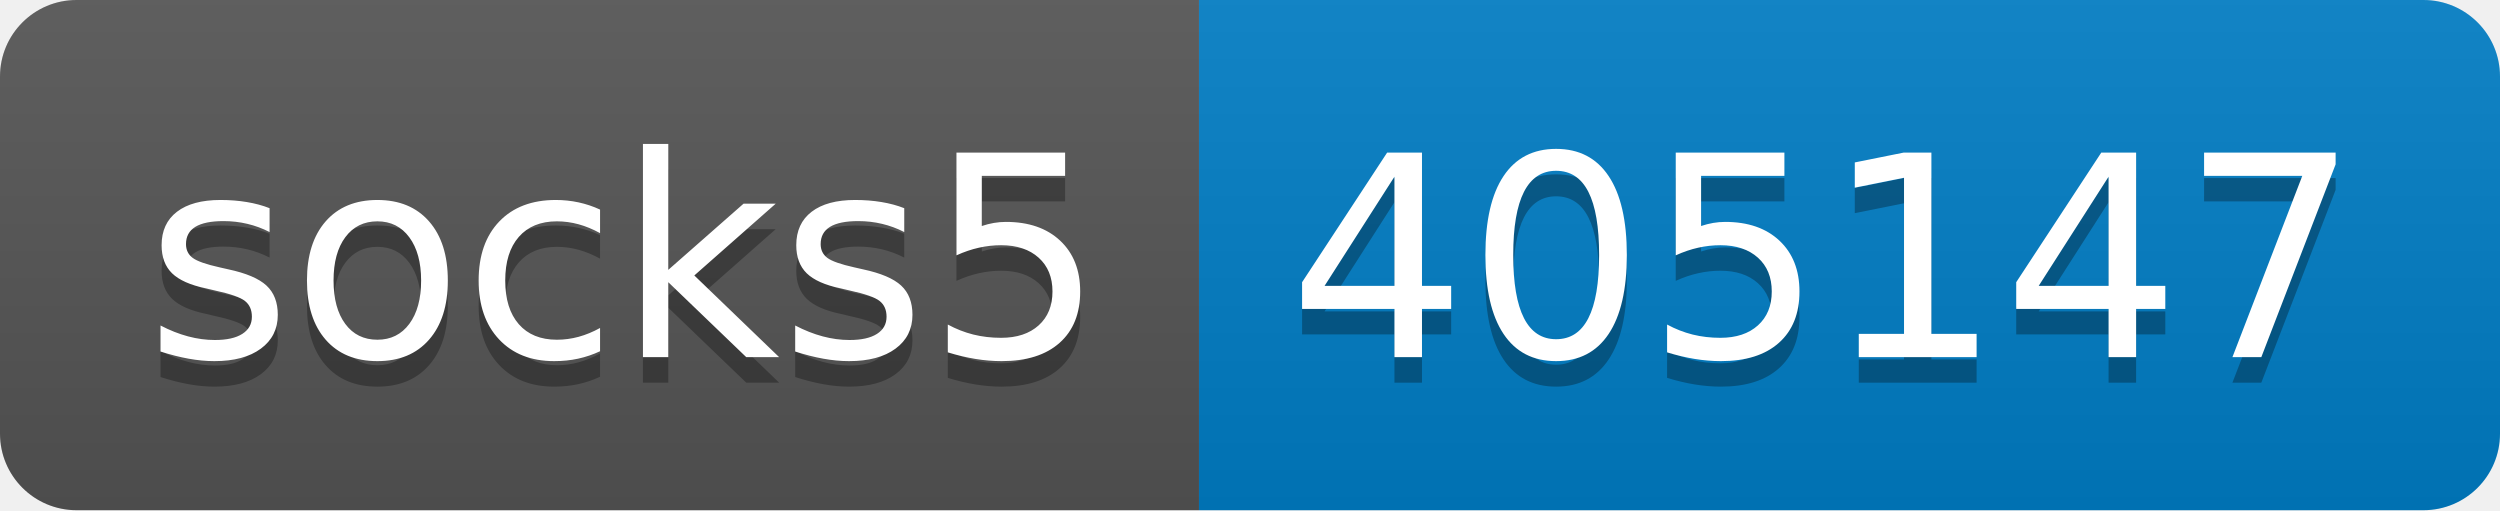
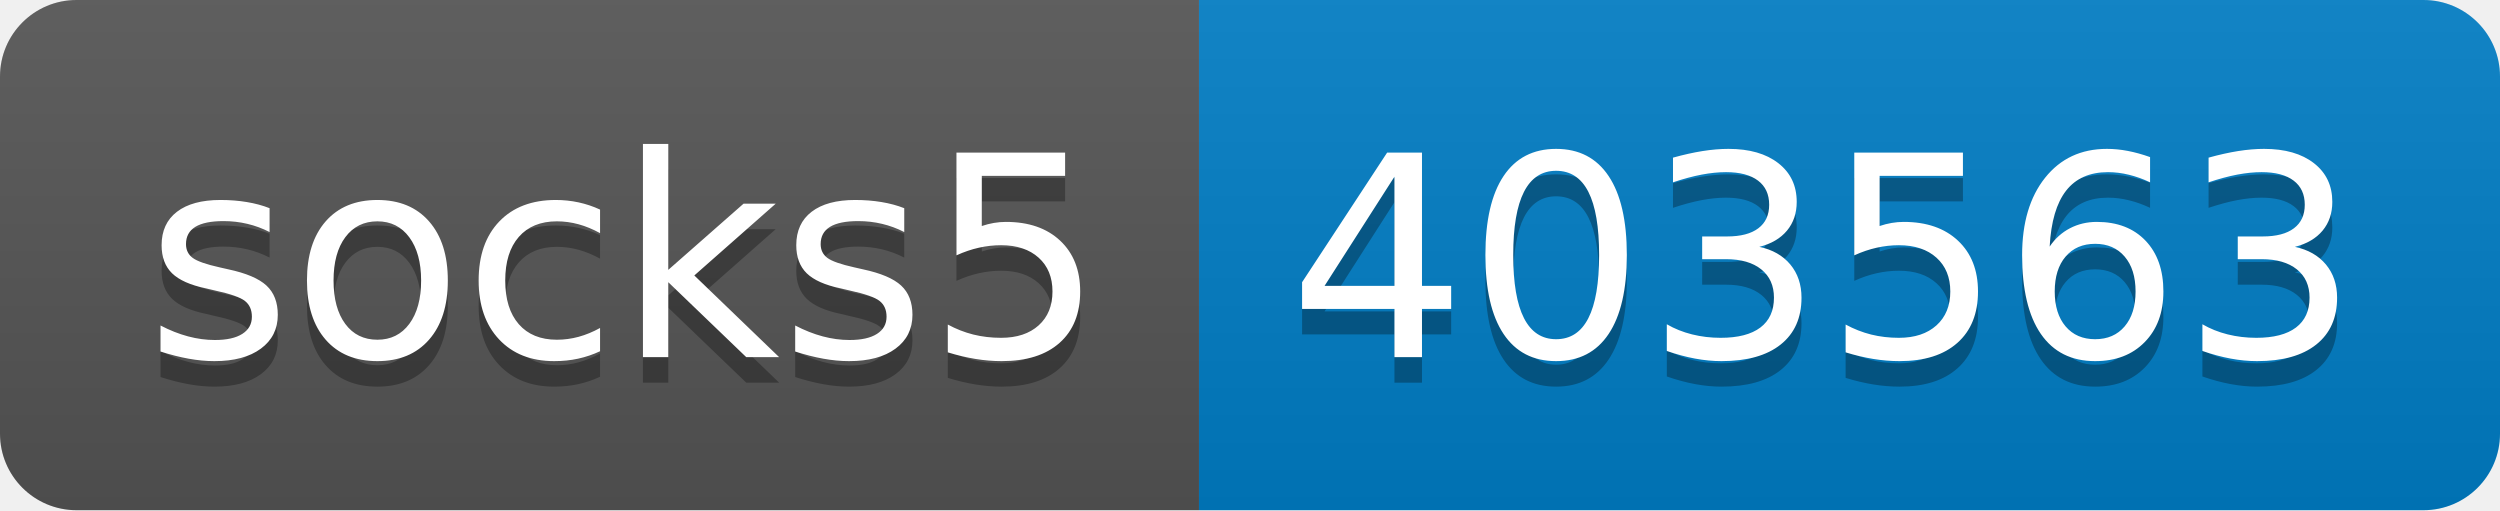
- <svg xmlns="http://www.w3.org/2000/svg" width="98" height="20" role="img" aria-label="socks5: 405147">
+ <svg xmlns="http://www.w3.org/2000/svg" width="98" height="20" role="img" aria-label="socks5: 403563">
  <linearGradient id="s" x2="0" y2="100%">
    <stop offset="0" stop-color="#bbb" stop-opacity=".1" />
    <stop offset="1" stop-opacity=".1" />
  </linearGradient>
  <clipPath id="r">
    <rect width="98" height="20" rx="3" fill="#fff" />
  </clipPath>
  <g clip-path="url(#r)">
    <rect width="47" height="20" fill="#555" />
    <rect x="47" width="51" height="20" fill="#007ec6" />
    <rect width="98" height="20" fill="url(#s)" />
  </g>
  <g fill="#fff" text-anchor="middle" font-family="Verdana,Geneva,DejaVu Sans,sans-serif" text-rendering="geometricPrecision" font-size="110">
    <text aria-hidden="true" x="245" y="150" fill="#010101" fill-opacity=".3" transform="scale(.1)" textLength="370">socks5</text>
    <text x="245" y="140" transform="scale(.1)" fill="#fff" textLength="370">socks5</text>
-     <text aria-hidden="true" x="715" y="150" fill="#010101" fill-opacity=".3" transform="scale(.1)" textLength="410">405147</text>
-     <text x="715" y="140" transform="scale(.1)" fill="#fff" textLength="410">405147</text>
+     <text aria-hidden="true" x="715" y="150" fill="#010101" fill-opacity=".3" transform="scale(.1)" textLength="410">403563</text>
+     <text x="715" y="140" transform="scale(.1)" fill="#fff" textLength="410">403563</text>
  </g>
</svg>
